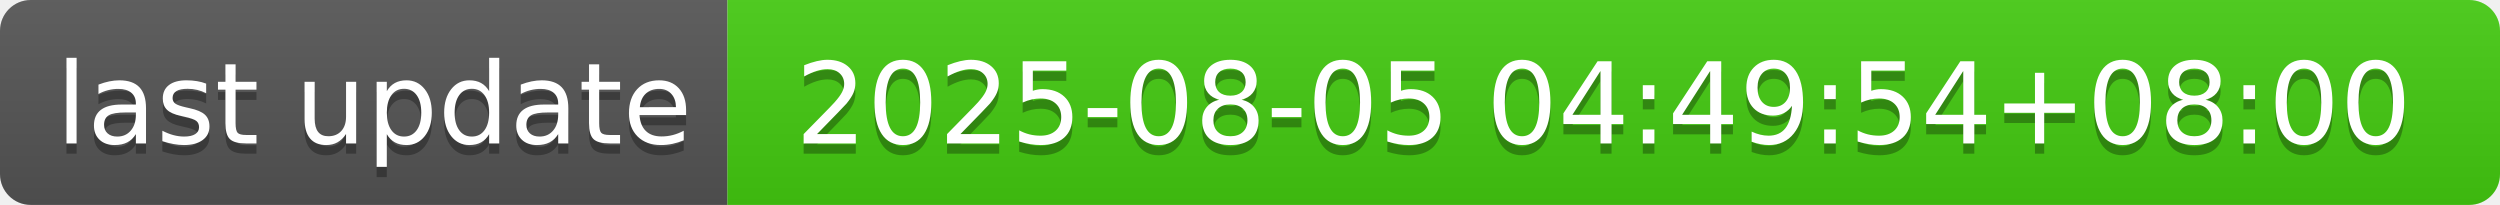
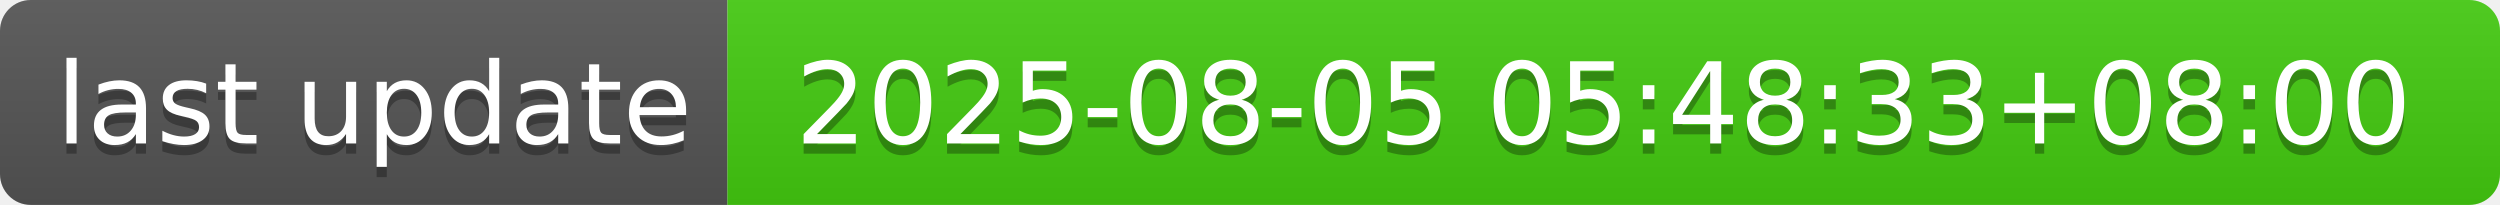
- <svg xmlns="http://www.w3.org/2000/svg" width="244" height="20" role="img" aria-label="last update: 2025-08-05 04:49:54+08:00">
+ <svg xmlns="http://www.w3.org/2000/svg" width="244" height="20" role="img" aria-label="last update: 2025-08-05 05:48:33+08:00">
  <linearGradient id="s" x2="0" y2="100%">
    <stop offset="0" stop-color="#bbb" stop-opacity=".1" />
    <stop offset="1" stop-opacity=".1" />
  </linearGradient>
  <clipPath id="r">
    <rect width="244" height="20" rx="3" fill="#fff" />
  </clipPath>
  <g clip-path="url(#r)">
    <rect width="71" height="20" fill="#555" />
    <rect x="71" width="173" height="20" fill="#4c1" />
    <rect width="244" height="20" fill="url(#s)" />
  </g>
  <g fill="#fff" text-anchor="middle" font-family="Verdana,Geneva,DejaVu Sans,sans-serif" text-rendering="geometricPrecision" font-size="110">
    <text aria-hidden="true" x="365" y="150" fill="#010101" fill-opacity=".3" transform="scale(.1)" textLength="610">last update</text>
    <text x="365" y="140" transform="scale(.1)" fill="#fff" textLength="610">last update</text>
-     <text aria-hidden="true" x="1565" y="150" fill="#010101" fill-opacity=".3" transform="scale(.1)" textLength="1630">2025-08-05 04:49:54+08:00</text>
-     <text x="1565" y="140" transform="scale(.1)" fill="#fff" textLength="1630">2025-08-05 04:49:54+08:00</text>
+     <text aria-hidden="true" x="1565" y="150" fill="#010101" fill-opacity=".3" transform="scale(.1)" textLength="1630">2025-08-05 05:48:33+08:00</text>
+     <text x="1565" y="140" transform="scale(.1)" fill="#fff" textLength="1630">2025-08-05 05:48:33+08:00</text>
  </g>
</svg>
